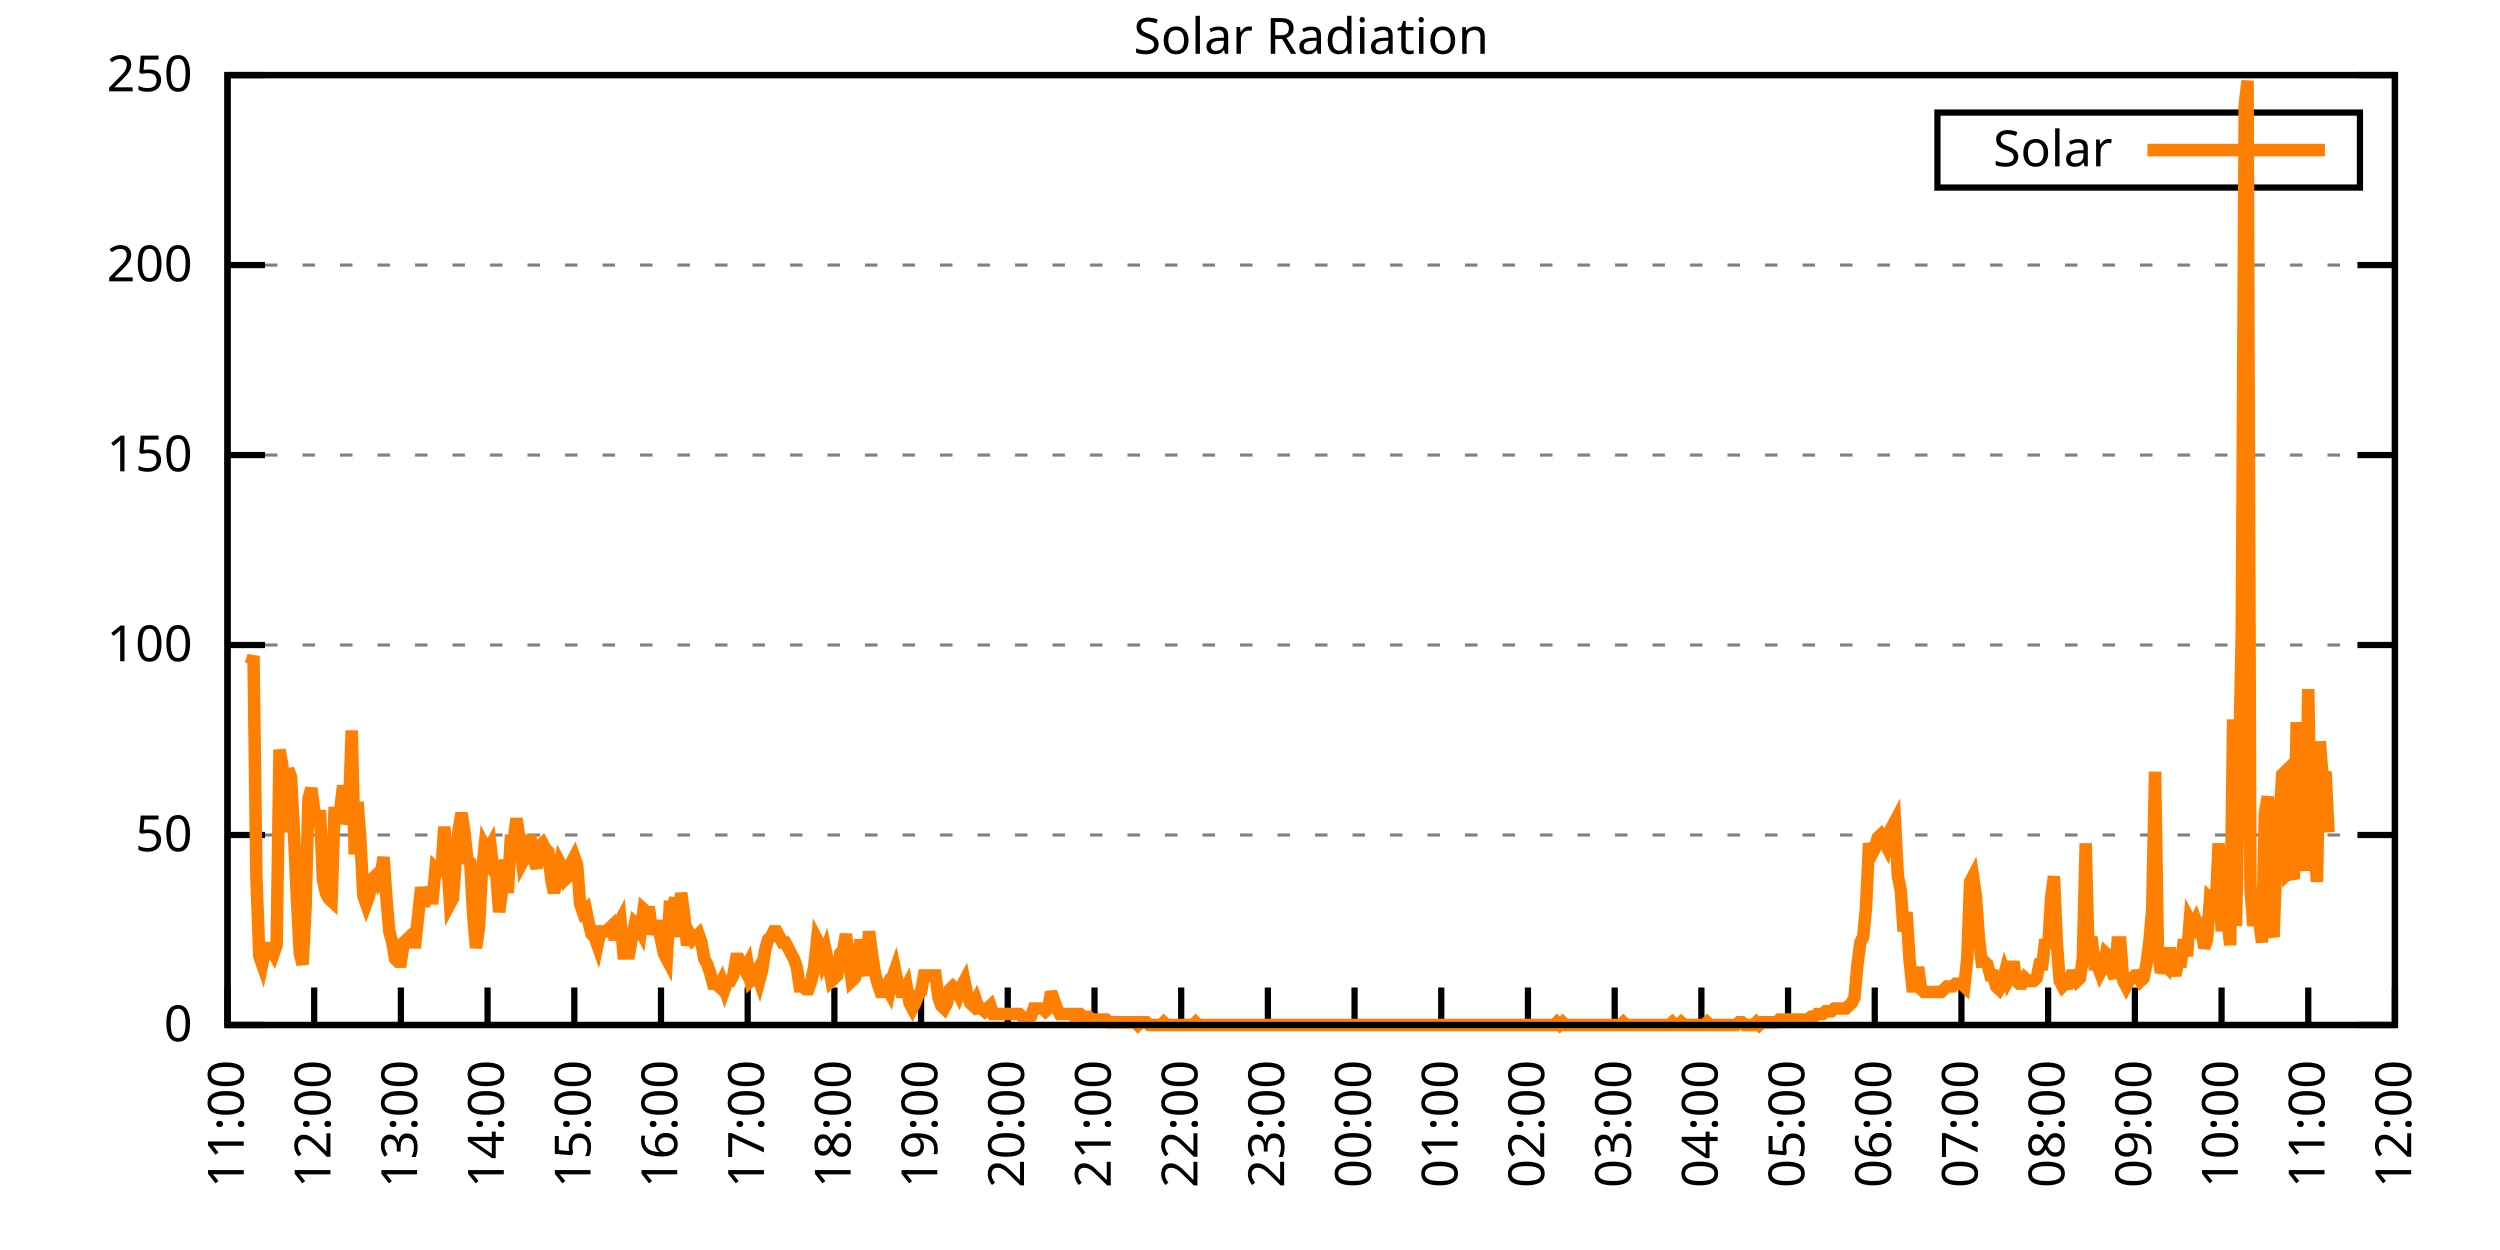
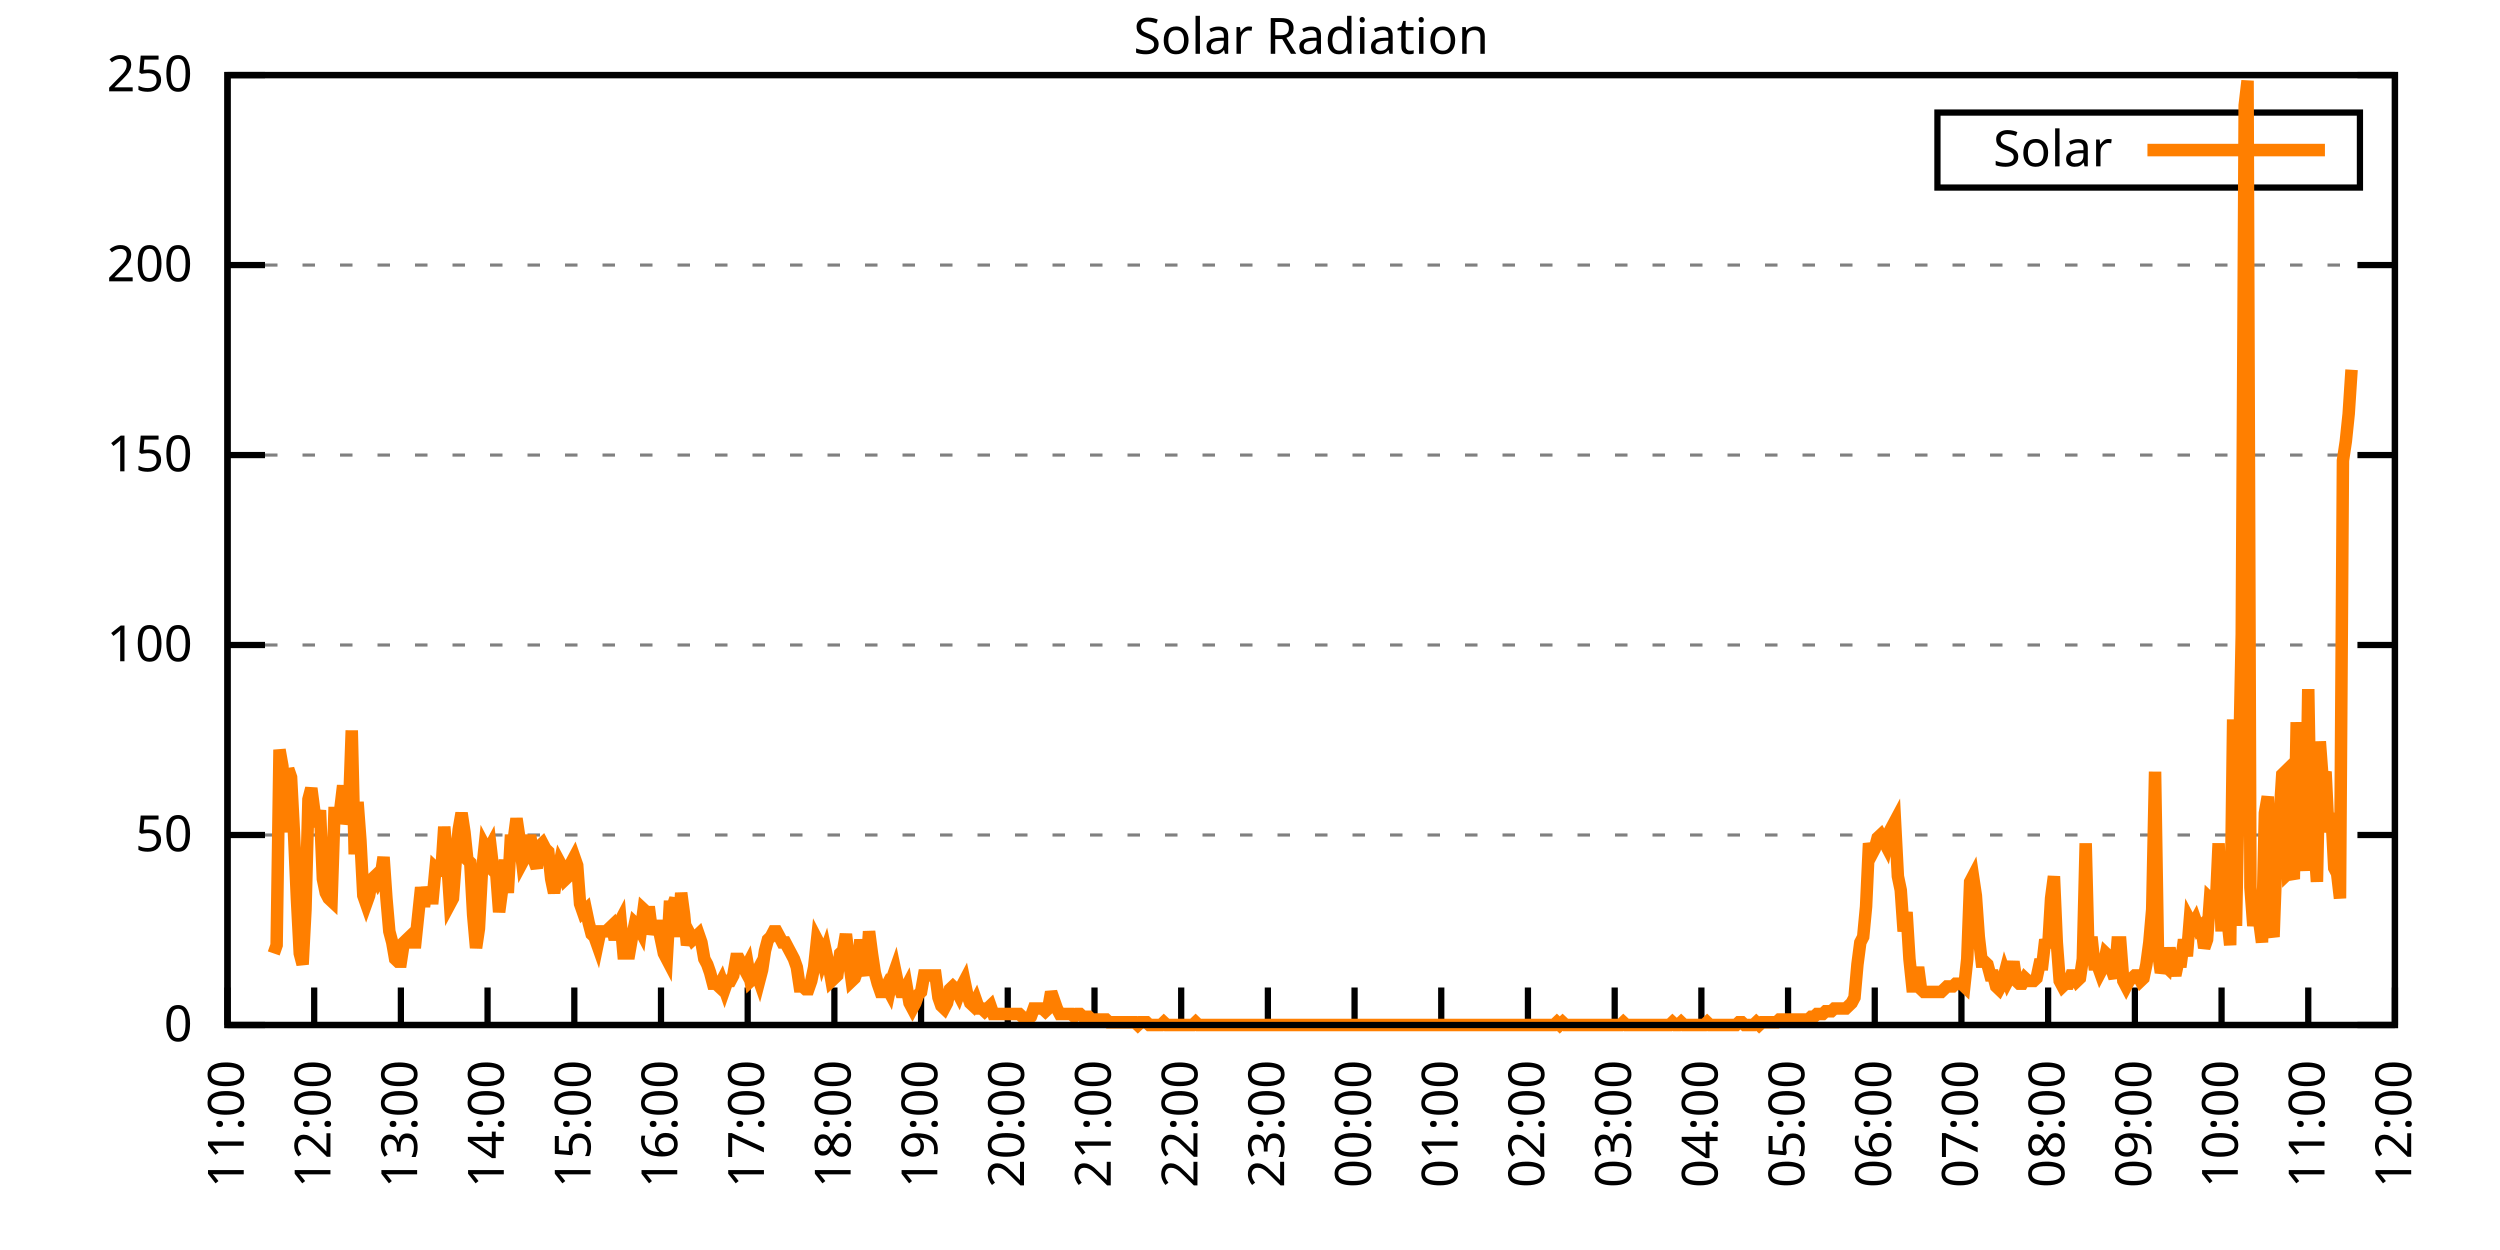
<svg xmlns="http://www.w3.org/2000/svg" xmlns:xlink="http://www.w3.org/1999/xlink" width="400" height="200" viewBox="0 0 400 200">
  <g id="gnuplot_canvas">
    <rect x="0" y="0" width="400" height="200" fill="none" />
    <defs>
      <circle id="gpDot" r="0.5" stroke-width="0.5" stroke="currentColor" />
      <path id="gpPt0" stroke-width="0.333" stroke="currentColor" d="M-1,0 h2 M0,-1 v2" />
      <path id="gpPt1" stroke-width="0.333" stroke="currentColor" d="M-1,-1 L1,1 M1,-1 L-1,1" />
      <path id="gpPt2" stroke-width="0.333" stroke="currentColor" d="M-1,0 L1,0 M0,-1 L0,1 M-1,-1 L1,1 M-1,1 L1,-1" />
      <rect id="gpPt3" stroke-width="0.333" stroke="currentColor" x="-1" y="-1" width="2" height="2" />
      <rect id="gpPt4" stroke-width="0.333" stroke="currentColor" fill="currentColor" x="-1" y="-1" width="2" height="2" />
      <circle id="gpPt5" stroke-width="0.333" stroke="currentColor" cx="0" cy="0" r="1" />
      <use xlink:href="#gpPt5" id="gpPt6" fill="currentColor" stroke="none" />
      <path id="gpPt7" stroke-width="0.333" stroke="currentColor" d="M0,-1.33 L-1.33,0.67 L1.33,0.67 z" />
      <use xlink:href="#gpPt7" id="gpPt8" fill="currentColor" stroke="none" />
      <use xlink:href="#gpPt7" id="gpPt9" stroke="currentColor" transform="rotate(180)" />
      <use xlink:href="#gpPt9" id="gpPt10" fill="currentColor" stroke="none" />
      <use xlink:href="#gpPt3" id="gpPt11" stroke="currentColor" transform="rotate(45)" />
      <use xlink:href="#gpPt11" id="gpPt12" fill="currentColor" stroke="none" />
      <path id="gpPt13" stroke-width="0.333" stroke="currentColor" d="M0,1.330 L1.265,0.411 L0.782,-1.067 L-0.782,-1.076 L-1.265,0.411 z" />
      <use xlink:href="#gpPt13" id="gpPt14" fill="currentColor" stroke="none" />
      <filter id="textbox" filterUnits="objectBoundingBox" x="0" y="0" height="1" width="1">
        <feFlood flood-color="white" flood-opacity="1" result="bgnd" />
        <feComposite in="SourceGraphic" in2="bgnd" operator="atop" />
      </filter>
      <filter id="greybox" filterUnits="objectBoundingBox" x="0" y="0" height="1" width="1">
        <feFlood flood-color="lightgrey" flood-opacity="1" result="grey" />
        <feComposite in="SourceGraphic" in2="grey" operator="atop" />
      </filter>
    </defs>
    <g fill="none" color="white" stroke="currentColor" stroke-width="1.00" stroke-linecap="butt" stroke-linejoin="miter">
</g>
    <g fill="none" color="black" stroke="currentColor" stroke-width="1.00" stroke-linecap="butt" stroke-linejoin="miter">
      <g stroke="none" shape-rendering="crispEdges">
        <polygon fill="rgb(255, 255, 255)" points="36.40,164.00 383.18,164.00 383.18,12.02 36.40,12.02 " />
      </g>
    </g>
    <g fill="none" color="black" stroke="currentColor" stroke-width="1.00" stroke-linecap="butt" stroke-linejoin="miter">
</g>
    <g fill="none" color="black" stroke="black" stroke-width="0.50" stroke-linecap="butt" stroke-linejoin="miter">
</g>
    <g fill="none" color="gray" stroke="currentColor" stroke-width="0.50" stroke-linecap="butt" stroke-linejoin="miter">
      <path stroke="gray" stroke-dasharray="2,4" class="gridline" d="M36.40,164.00 L383.19,164.00  " />
    </g>
    <g fill="none" color="gray" stroke="gray" stroke-width="1.00" stroke-linecap="butt" stroke-linejoin="miter">
</g>
    <g fill="none" color="black" stroke="currentColor" stroke-width="1.00" stroke-linecap="butt" stroke-linejoin="miter">
      <path stroke="black" d="M36.40,164.00 L42.40,164.00 M383.19,164.00 L377.19,164.00  " />
      <g transform="translate(30.80,166.60)" stroke="none" fill="black" font-family="Sans" font-size="8.00" text-anchor="end">
        <text>
          <tspan font-family="Sans"> 0</tspan>
        </text>
      </g>
    </g>
    <g fill="none" color="black" stroke="currentColor" stroke-width="1.00" stroke-linecap="butt" stroke-linejoin="miter">
</g>
    <g fill="none" color="black" stroke="black" stroke-width="0.50" stroke-linecap="butt" stroke-linejoin="miter">
</g>
    <g fill="none" color="gray" stroke="currentColor" stroke-width="0.50" stroke-linecap="butt" stroke-linejoin="miter">
      <path stroke="gray" stroke-dasharray="2,4" class="gridline" d="M36.40,133.60 L383.19,133.60  " />
    </g>
    <g fill="none" color="gray" stroke="gray" stroke-width="1.00" stroke-linecap="butt" stroke-linejoin="miter">
</g>
    <g fill="none" color="black" stroke="currentColor" stroke-width="1.00" stroke-linecap="butt" stroke-linejoin="miter">
      <path stroke="black" d="M36.40,133.60 L42.40,133.60 M383.19,133.60 L377.19,133.60  " />
      <g transform="translate(30.80,136.20)" stroke="none" fill="black" font-family="Sans" font-size="8.00" text-anchor="end">
        <text>
          <tspan font-family="Sans"> 50</tspan>
        </text>
      </g>
    </g>
    <g fill="none" color="black" stroke="currentColor" stroke-width="1.00" stroke-linecap="butt" stroke-linejoin="miter">
</g>
    <g fill="none" color="black" stroke="black" stroke-width="0.50" stroke-linecap="butt" stroke-linejoin="miter">
</g>
    <g fill="none" color="gray" stroke="currentColor" stroke-width="0.50" stroke-linecap="butt" stroke-linejoin="miter">
      <path stroke="gray" stroke-dasharray="2,4" class="gridline" d="M36.40,103.20 L383.19,103.20  " />
    </g>
    <g fill="none" color="gray" stroke="gray" stroke-width="1.00" stroke-linecap="butt" stroke-linejoin="miter">
</g>
    <g fill="none" color="black" stroke="currentColor" stroke-width="1.00" stroke-linecap="butt" stroke-linejoin="miter">
      <path stroke="black" d="M36.40,103.20 L42.40,103.20 M383.19,103.20 L377.19,103.20  " />
      <g transform="translate(30.80,105.80)" stroke="none" fill="black" font-family="Sans" font-size="8.00" text-anchor="end">
        <text>
          <tspan font-family="Sans"> 100</tspan>
        </text>
      </g>
    </g>
    <g fill="none" color="black" stroke="currentColor" stroke-width="1.00" stroke-linecap="butt" stroke-linejoin="miter">
</g>
    <g fill="none" color="black" stroke="black" stroke-width="0.50" stroke-linecap="butt" stroke-linejoin="miter">
</g>
    <g fill="none" color="gray" stroke="currentColor" stroke-width="0.50" stroke-linecap="butt" stroke-linejoin="miter">
      <path stroke="gray" stroke-dasharray="2,4" class="gridline" d="M36.40,72.81 L383.19,72.81  " />
    </g>
    <g fill="none" color="gray" stroke="gray" stroke-width="1.00" stroke-linecap="butt" stroke-linejoin="miter">
</g>
    <g fill="none" color="black" stroke="currentColor" stroke-width="1.00" stroke-linecap="butt" stroke-linejoin="miter">
      <path stroke="black" d="M36.40,72.81 L42.40,72.81 M383.19,72.81 L377.19,72.81  " />
      <g transform="translate(30.80,75.41)" stroke="none" fill="black" font-family="Sans" font-size="8.00" text-anchor="end">
        <text>
          <tspan font-family="Sans"> 150</tspan>
        </text>
      </g>
    </g>
    <g fill="none" color="black" stroke="currentColor" stroke-width="1.00" stroke-linecap="butt" stroke-linejoin="miter">
</g>
    <g fill="none" color="black" stroke="black" stroke-width="0.50" stroke-linecap="butt" stroke-linejoin="miter">
</g>
    <g fill="none" color="gray" stroke="currentColor" stroke-width="0.50" stroke-linecap="butt" stroke-linejoin="miter">
      <path stroke="gray" stroke-dasharray="2,4" class="gridline" d="M36.40,42.41 L383.19,42.41  " />
    </g>
    <g fill="none" color="gray" stroke="gray" stroke-width="1.00" stroke-linecap="butt" stroke-linejoin="miter">
</g>
    <g fill="none" color="black" stroke="currentColor" stroke-width="1.00" stroke-linecap="butt" stroke-linejoin="miter">
      <path stroke="black" d="M36.40,42.41 L42.40,42.41 M383.19,42.41 L377.19,42.41  " />
      <g transform="translate(30.80,45.01)" stroke="none" fill="black" font-family="Sans" font-size="8.00" text-anchor="end">
        <text>
          <tspan font-family="Sans"> 200</tspan>
        </text>
      </g>
    </g>
    <g fill="none" color="black" stroke="currentColor" stroke-width="1.00" stroke-linecap="butt" stroke-linejoin="miter">
</g>
    <g fill="none" color="black" stroke="black" stroke-width="0.50" stroke-linecap="butt" stroke-linejoin="miter">
</g>
    <g fill="none" color="gray" stroke="currentColor" stroke-width="0.50" stroke-linecap="butt" stroke-linejoin="miter">
      <path stroke="gray" stroke-dasharray="2,4" class="gridline" d="M36.40,12.01 L383.19,12.01  " />
    </g>
    <g fill="none" color="gray" stroke="gray" stroke-width="1.00" stroke-linecap="butt" stroke-linejoin="miter">
</g>
    <g fill="none" color="black" stroke="currentColor" stroke-width="1.00" stroke-linecap="butt" stroke-linejoin="miter">
      <path stroke="black" d="M36.40,12.01 L42.40,12.01 M383.19,12.01 L377.19,12.01  " />
      <g transform="translate(30.80,14.61)" stroke="none" fill="black" font-family="Sans" font-size="8.00" text-anchor="end">
        <text>
          <tspan font-family="Sans"> 250</tspan>
        </text>
      </g>
    </g>
    <g fill="none" color="black" stroke="currentColor" stroke-width="1.00" stroke-linecap="butt" stroke-linejoin="miter">
      <path stroke="black" d="M36.40,164.00 L36.40,158.00  " />
      <g transform="translate(39.00,169.60) rotate(270.00)" stroke="none" fill="black" font-family="Sans" font-size="8.00" text-anchor="end">
        <text>
          <tspan font-family="Sans">11:00</tspan>
        </text>
      </g>
    </g>
    <g fill="none" color="black" stroke="currentColor" stroke-width="1.00" stroke-linecap="butt" stroke-linejoin="miter">
      <path stroke="black" d="M50.27,164.00 L50.27,158.00  " />
      <g transform="translate(52.87,169.60) rotate(270.00)" stroke="none" fill="black" font-family="Sans" font-size="8.00" text-anchor="end">
        <text>
          <tspan font-family="Sans">12:00</tspan>
        </text>
      </g>
    </g>
    <g fill="none" color="black" stroke="currentColor" stroke-width="1.00" stroke-linecap="butt" stroke-linejoin="miter">
      <path stroke="black" d="M64.14,164.00 L64.14,158.00  " />
      <g transform="translate(66.74,169.60) rotate(270.00)" stroke="none" fill="black" font-family="Sans" font-size="8.00" text-anchor="end">
        <text>
          <tspan font-family="Sans">13:00</tspan>
        </text>
      </g>
    </g>
    <g fill="none" color="black" stroke="currentColor" stroke-width="1.00" stroke-linecap="butt" stroke-linejoin="miter">
      <path stroke="black" d="M78.01,164.00 L78.01,158.00  " />
      <g transform="translate(80.61,169.60) rotate(270.00)" stroke="none" fill="black" font-family="Sans" font-size="8.00" text-anchor="end">
        <text>
          <tspan font-family="Sans">14:00</tspan>
        </text>
      </g>
    </g>
    <g fill="none" color="black" stroke="currentColor" stroke-width="1.00" stroke-linecap="butt" stroke-linejoin="miter">
      <path stroke="black" d="M91.89,164.00 L91.89,158.00  " />
      <g transform="translate(94.49,169.60) rotate(270.00)" stroke="none" fill="black" font-family="Sans" font-size="8.00" text-anchor="end">
        <text>
          <tspan font-family="Sans">15:00</tspan>
        </text>
      </g>
    </g>
    <g fill="none" color="black" stroke="currentColor" stroke-width="1.00" stroke-linecap="butt" stroke-linejoin="miter">
      <path stroke="black" d="M105.76,164.00 L105.76,158.00  " />
      <g transform="translate(108.36,169.60) rotate(270.00)" stroke="none" fill="black" font-family="Sans" font-size="8.00" text-anchor="end">
        <text>
          <tspan font-family="Sans">16:00</tspan>
        </text>
      </g>
    </g>
    <g fill="none" color="black" stroke="currentColor" stroke-width="1.00" stroke-linecap="butt" stroke-linejoin="miter">
      <path stroke="black" d="M119.63,164.00 L119.63,158.00  " />
      <g transform="translate(122.23,169.60) rotate(270.00)" stroke="none" fill="black" font-family="Sans" font-size="8.00" text-anchor="end">
        <text>
          <tspan font-family="Sans">17:00</tspan>
        </text>
      </g>
    </g>
    <g fill="none" color="black" stroke="currentColor" stroke-width="1.00" stroke-linecap="butt" stroke-linejoin="miter">
      <path stroke="black" d="M133.50,164.00 L133.50,158.00  " />
      <g transform="translate(136.10,169.60) rotate(270.00)" stroke="none" fill="black" font-family="Sans" font-size="8.00" text-anchor="end">
        <text>
          <tspan font-family="Sans">18:00</tspan>
        </text>
      </g>
    </g>
    <g fill="none" color="black" stroke="currentColor" stroke-width="1.00" stroke-linecap="butt" stroke-linejoin="miter">
      <path stroke="black" d="M147.37,164.00 L147.37,158.00  " />
      <g transform="translate(149.97,169.60) rotate(270.00)" stroke="none" fill="black" font-family="Sans" font-size="8.00" text-anchor="end">
        <text>
          <tspan font-family="Sans">19:00</tspan>
        </text>
      </g>
    </g>
    <g fill="none" color="black" stroke="currentColor" stroke-width="1.00" stroke-linecap="butt" stroke-linejoin="miter">
      <path stroke="black" d="M161.24,164.00 L161.24,158.00  " />
      <g transform="translate(163.84,169.60) rotate(270.00)" stroke="none" fill="black" font-family="Sans" font-size="8.00" text-anchor="end">
        <text>
          <tspan font-family="Sans">20:00</tspan>
        </text>
      </g>
    </g>
    <g fill="none" color="black" stroke="currentColor" stroke-width="1.00" stroke-linecap="butt" stroke-linejoin="miter">
      <path stroke="black" d="M175.12,164.00 L175.12,158.00  " />
      <g transform="translate(177.72,169.60) rotate(270.00)" stroke="none" fill="black" font-family="Sans" font-size="8.00" text-anchor="end">
        <text>
          <tspan font-family="Sans">21:00</tspan>
        </text>
      </g>
    </g>
    <g fill="none" color="black" stroke="currentColor" stroke-width="1.00" stroke-linecap="butt" stroke-linejoin="miter">
      <path stroke="black" d="M188.99,164.00 L188.99,158.00  " />
      <g transform="translate(191.59,169.60) rotate(270.00)" stroke="none" fill="black" font-family="Sans" font-size="8.00" text-anchor="end">
        <text>
          <tspan font-family="Sans">22:00</tspan>
        </text>
      </g>
    </g>
    <g fill="none" color="black" stroke="currentColor" stroke-width="1.00" stroke-linecap="butt" stroke-linejoin="miter">
      <path stroke="black" d="M202.86,164.00 L202.86,158.00  " />
      <g transform="translate(205.46,169.60) rotate(270.00)" stroke="none" fill="black" font-family="Sans" font-size="8.00" text-anchor="end">
        <text>
          <tspan font-family="Sans">23:00</tspan>
        </text>
      </g>
    </g>
    <g fill="none" color="black" stroke="currentColor" stroke-width="1.00" stroke-linecap="butt" stroke-linejoin="miter">
      <path stroke="black" d="M216.73,164.00 L216.73,158.00  " />
      <g transform="translate(219.33,169.60) rotate(270.00)" stroke="none" fill="black" font-family="Sans" font-size="8.00" text-anchor="end">
        <text>
          <tspan font-family="Sans">00:00</tspan>
        </text>
      </g>
    </g>
    <g fill="none" color="black" stroke="currentColor" stroke-width="1.00" stroke-linecap="butt" stroke-linejoin="miter">
      <path stroke="black" d="M230.60,164.00 L230.60,158.00  " />
      <g transform="translate(233.20,169.60) rotate(270.00)" stroke="none" fill="black" font-family="Sans" font-size="8.00" text-anchor="end">
        <text>
          <tspan font-family="Sans">01:00</tspan>
        </text>
      </g>
    </g>
    <g fill="none" color="black" stroke="currentColor" stroke-width="1.00" stroke-linecap="butt" stroke-linejoin="miter">
      <path stroke="black" d="M244.47,164.00 L244.47,158.00  " />
      <g transform="translate(247.07,169.60) rotate(270.00)" stroke="none" fill="black" font-family="Sans" font-size="8.00" text-anchor="end">
        <text>
          <tspan font-family="Sans">02:00</tspan>
        </text>
      </g>
    </g>
    <g fill="none" color="black" stroke="currentColor" stroke-width="1.00" stroke-linecap="butt" stroke-linejoin="miter">
      <path stroke="black" d="M258.35,164.00 L258.35,158.00  " />
      <g transform="translate(260.95,169.60) rotate(270.00)" stroke="none" fill="black" font-family="Sans" font-size="8.00" text-anchor="end">
        <text>
          <tspan font-family="Sans">03:00</tspan>
        </text>
      </g>
    </g>
    <g fill="none" color="black" stroke="currentColor" stroke-width="1.00" stroke-linecap="butt" stroke-linejoin="miter">
      <path stroke="black" d="M272.22,164.00 L272.22,158.00  " />
      <g transform="translate(274.82,169.60) rotate(270.00)" stroke="none" fill="black" font-family="Sans" font-size="8.00" text-anchor="end">
        <text>
          <tspan font-family="Sans">04:00</tspan>
        </text>
      </g>
    </g>
    <g fill="none" color="black" stroke="currentColor" stroke-width="1.00" stroke-linecap="butt" stroke-linejoin="miter">
      <path stroke="black" d="M286.09,164.00 L286.09,158.00  " />
      <g transform="translate(288.69,169.60) rotate(270.00)" stroke="none" fill="black" font-family="Sans" font-size="8.00" text-anchor="end">
        <text>
          <tspan font-family="Sans">05:00</tspan>
        </text>
      </g>
    </g>
    <g fill="none" color="black" stroke="currentColor" stroke-width="1.00" stroke-linecap="butt" stroke-linejoin="miter">
      <path stroke="black" d="M299.96,164.00 L299.96,158.00  " />
      <g transform="translate(302.56,169.60) rotate(270.00)" stroke="none" fill="black" font-family="Sans" font-size="8.00" text-anchor="end">
        <text>
          <tspan font-family="Sans">06:00</tspan>
        </text>
      </g>
    </g>
    <g fill="none" color="black" stroke="currentColor" stroke-width="1.00" stroke-linecap="butt" stroke-linejoin="miter">
      <path stroke="black" d="M313.83,164.00 L313.83,158.00  " />
      <g transform="translate(316.43,169.60) rotate(270.00)" stroke="none" fill="black" font-family="Sans" font-size="8.00" text-anchor="end">
        <text>
          <tspan font-family="Sans">07:00</tspan>
        </text>
      </g>
    </g>
    <g fill="none" color="black" stroke="currentColor" stroke-width="1.00" stroke-linecap="butt" stroke-linejoin="miter">
      <path stroke="black" d="M327.70,164.00 L327.70,158.00  " />
      <g transform="translate(330.30,169.60) rotate(270.00)" stroke="none" fill="black" font-family="Sans" font-size="8.00" text-anchor="end">
        <text>
          <tspan font-family="Sans">08:00</tspan>
        </text>
      </g>
    </g>
    <g fill="none" color="black" stroke="currentColor" stroke-width="1.00" stroke-linecap="butt" stroke-linejoin="miter">
      <path stroke="black" d="M341.58,164.00 L341.58,158.00  " />
      <g transform="translate(344.18,169.60) rotate(270.00)" stroke="none" fill="black" font-family="Sans" font-size="8.00" text-anchor="end">
        <text>
          <tspan font-family="Sans">09:00</tspan>
        </text>
      </g>
    </g>
    <g fill="none" color="black" stroke="currentColor" stroke-width="1.00" stroke-linecap="butt" stroke-linejoin="miter">
      <path stroke="black" d="M355.45,164.00 L355.45,158.00  " />
      <g transform="translate(358.05,169.60) rotate(270.00)" stroke="none" fill="black" font-family="Sans" font-size="8.00" text-anchor="end">
        <text>
          <tspan font-family="Sans">10:00</tspan>
        </text>
      </g>
    </g>
    <g fill="none" color="black" stroke="currentColor" stroke-width="1.00" stroke-linecap="butt" stroke-linejoin="miter">
      <path stroke="black" d="M369.32,164.00 L369.32,158.00  " />
      <g transform="translate(371.92,169.60) rotate(270.00)" stroke="none" fill="black" font-family="Sans" font-size="8.00" text-anchor="end">
        <text>
          <tspan font-family="Sans">11:00</tspan>
        </text>
      </g>
    </g>
    <g fill="none" color="black" stroke="currentColor" stroke-width="1.00" stroke-linecap="butt" stroke-linejoin="miter">
      <path stroke="black" d="M383.19,164.00 L383.19,158.00  " />
      <g transform="translate(385.79,169.60) rotate(270.00)" stroke="none" fill="black" font-family="Sans" font-size="8.00" text-anchor="end">
        <text>
          <tspan font-family="Sans">12:00</tspan>
        </text>
      </g>
    </g>
    <g fill="none" color="black" stroke="currentColor" stroke-width="1.00" stroke-linecap="butt" stroke-linejoin="miter">
</g>
    <g fill="none" color="black" stroke="currentColor" stroke-width="1.00" stroke-linecap="butt" stroke-linejoin="miter">
      <path stroke="black" d="M36.40,12.01 L36.40,164.00 L383.19,164.00 L383.19,12.01 L36.40,12.01 Z  " />
    </g>
    <g fill="none" color="black" stroke="currentColor" stroke-width="1.00" stroke-linecap="butt" stroke-linejoin="miter">
</g>
    <g fill="none" color="black" stroke="currentColor" stroke-width="1.00" stroke-linecap="butt" stroke-linejoin="miter">
      <path stroke="black" d="M309.99,30.01 L309.99,18.01 L377.59,18.01 L377.59,30.01 L309.99,30.01 Z  " />
    </g>
    <g id="Solar_Radiation_plot_1">
      <g fill="none" color="white" stroke="black" stroke-width="2.00" stroke-linecap="butt" stroke-linejoin="miter">
</g>
      <g fill="none" color="black" stroke="currentColor" stroke-width="2.00" stroke-linecap="butt" stroke-linejoin="miter">
        <g transform="translate(337.99,26.61)" stroke="none" fill="black" font-family="Sans" font-size="8.00" text-anchor="end">
          <text>
            <tspan font-family="Sans">Solar</tspan>
          </text>
        </g>
      </g>
      <g fill="none" color="black" stroke="currentColor" stroke-width="2.00" stroke-linecap="butt" stroke-linejoin="miter">
-         <path stroke="rgb(255, 127,   0)" d="M343.59,24.01 L371.99,24.01 M40.10,106.30 L40.56,104.97 L41.02,140.21 L41.49,152.99 L41.95,154.31 L42.41,152.11   L42.87,151.67 L43.34,151.67 L43.80,152.55 L44.26,151.23 L44.72,119.95 L45.19,122.59 L45.65,133.17 L46.11,123.03   L46.57,124.36 L47.03,133.17 L47.50,143.74 L47.96,152.55 L48.42,154.31 L48.88,145.50 L49.35,127.88 L49.81,126.12   L50.27,129.64 L50.73,132.28 L51.20,129.64 L51.66,140.65 L52.12,142.86 L52.58,143.74 L53.05,144.18 L53.51,130.08   L53.97,130.08 L54.43,129.64 L54.90,125.68 L55.36,131.84 L55.82,130.08 L56.28,116.87 L56.75,136.69 L57.21,128.32   L57.67,134.49 L58.13,143.30 L58.59,144.62 L59.06,143.30 L59.52,140.65 L59.98,140.21 L60.44,141.09 L60.91,140.21   L61.37,137.13 L61.83,143.74 L62.29,149.02 L62.76,150.79 L63.22,153.43 L63.68,153.87 L64.14,153.87 L64.61,150.79   L65.07,150.34 L65.53,149.90 L65.99,150.79 L66.46,150.79 L66.92,146.38 L67.38,141.98 L67.84,145.06 L68.30,141.98   L68.77,143.74 L69.23,143.74 L69.69,138.89 L70.15,139.33 L70.62,139.33 L71.08,132.28 L71.54,137.57 L72.00,144.62   L72.47,143.74 L72.93,137.57 L73.39,132.73 L73.85,130.08 L74.32,133.17 L74.78,137.57 L75.24,138.01 L75.70,146.38   L76.17,151.67 L76.63,148.58 L77.09,139.77 L77.55,135.37 L78.01,136.25 L78.48,135.37 L78.94,139.33 L79.40,139.77   L79.86,145.94 L80.33,142.42 L80.79,137.57 L81.25,142.86 L81.71,134.49 L82.18,134.49 L82.64,130.96 L83.10,134.05   L83.56,138.01 L84.03,137.13 L84.49,134.49 L84.95,134.49 L85.41,137.57 L85.88,138.89 L86.34,135.37 L86.80,134.93   L87.26,135.81 L87.72,136.25 L88.19,140.65 L88.65,142.86 L89.11,140.21 L89.57,138.01 L90.04,138.89 L90.50,140.65   L90.96,140.21 L91.42,138.01 L91.89,137.13 L92.35,138.45 L92.81,144.62 L93.27,145.94 L93.74,145.50 L94.20,147.70   L94.66,149.46 L95.12,149.90 L95.59,151.23 L96.05,149.02 L96.51,149.02 L96.97,149.02 L97.44,148.58 L97.90,148.14   L98.36,150.34 L98.82,148.14 L99.28,147.26 L99.75,152.55 L100.21,152.55 L100.67,152.55 L101.13,149.90 L101.60,147.70   L102.06,148.14 L102.52,149.02 L102.98,145.50 L103.45,145.94 L103.91,145.94 L104.37,149.46 L104.83,148.14 L105.30,148.14   L105.76,150.34 L106.22,152.55 L106.68,153.43 L107.15,145.06 L107.61,145.06 L108.07,143.74 L108.53,149.90 L108.99,142.86   L109.46,146.38 L109.92,151.23 L110.38,149.46 L110.84,150.34 L111.31,149.90 L111.77,149.46 L112.23,150.79 L112.69,153.43   L113.16,154.31 L113.62,155.63 L114.08,157.39 L114.54,157.39 L115.01,157.83 L115.47,156.95 L115.93,158.27 L116.39,156.95   L116.86,156.95 L117.32,156.07 L117.78,153.43 L118.24,153.43 L118.70,154.31 L119.17,155.19 L119.63,154.31 L120.09,156.95   L120.55,156.51 L121.02,155.63 L121.48,156.95 L121.94,155.19 L122.40,152.11 L122.87,150.34 L123.33,149.90 L123.79,149.02   L124.25,149.02 L124.72,149.90 L125.18,150.79 L125.64,150.79 L126.10,151.67 L126.57,152.55 L127.03,153.43 L127.49,154.75   L127.95,157.83 L128.41,157.83 L128.88,158.27 L129.34,158.27 L129.80,156.95 L130.26,154.75 L130.73,150.34 L131.19,151.23   L131.65,153.43 L132.11,152.11 L132.58,154.31 L133.04,156.95 L133.50,156.51 L133.96,156.07 L134.43,152.55 L134.89,152.11   L135.35,149.46 L135.81,153.43 L136.28,156.95 L136.74,156.51 L137.20,155.19 L137.66,150.34 L138.13,154.31 L138.59,156.07   L139.05,149.02 L139.51,152.55 L139.97,155.63 L140.44,157.39 L140.90,158.71 L141.36,158.71 L141.82,157.83 L142.29,158.71   L142.75,156.51 L143.21,155.19 L143.67,157.39 L144.14,158.71 L144.60,158.71 L145.06,157.83 L145.52,160.48 L145.99,161.36   L146.45,160.48 L146.91,159.15 L147.37,158.71 L147.84,156.07 L148.30,156.07 L148.76,156.07 L149.22,156.07 L149.68,156.07   L150.15,159.60 L150.61,160.92 L151.07,161.36 L151.53,160.48 L152.00,158.27 L152.46,157.83 L152.92,158.27 L153.38,159.15   L153.85,157.83 L154.31,156.95 L154.77,159.15 L155.23,160.48 L155.70,160.92 L156.16,160.04 L156.62,161.36 L157.08,161.36   L157.55,161.80 L158.01,161.36 L158.47,160.92 L158.93,162.24 L159.39,162.24 L159.86,162.24 L160.32,162.24 L160.78,162.24   L161.24,162.24 L161.71,162.24 L162.17,162.24 L162.63,162.24 L163.09,162.24 L163.56,162.68 L164.02,163.12 L164.48,163.12   L164.94,162.68 L165.41,161.36 L165.87,161.36 L166.33,161.36 L166.79,161.36 L167.26,161.80 L167.72,161.36 L168.18,158.71   L168.64,160.04 L169.10,161.36 L169.57,162.24 L170.03,162.24 L170.49,162.24 L170.95,162.24 L171.42,162.24 L171.88,162.68   L172.34,162.24 L172.80,162.24 L173.27,162.68 L173.73,162.68 L174.19,162.68 L174.65,163.12 L175.12,163.12 L175.58,163.12   L176.04,163.12 L176.50,163.12 L176.97,163.12 L177.43,163.56 L177.89,163.56 L178.35,163.56 L178.82,163.56 L179.28,163.56   L179.74,163.56 L180.20,163.56 L180.66,163.56 L181.13,163.56 L181.59,163.56 L182.05,164.00 L182.51,163.56 L182.98,163.56   L183.44,163.56 L183.90,164.00 L184.36,164.00 L184.83,164.00 L185.29,164.00 L185.75,164.00 L186.21,163.56 L186.68,164.00   L187.14,164.00 L187.60,164.00 L188.06,164.00 L188.53,164.00 L188.99,164.00 L189.45,164.00 L189.91,164.00 L190.37,164.00   L190.84,164.00 L191.30,163.56 L191.76,164.00 L192.22,164.00 L192.69,164.00 L193.15,164.00 L193.61,164.00 L194.07,164.00   L194.54,164.00 L195.00,164.00 L195.46,164.00 L195.92,164.00 L196.39,164.00 L196.85,164.00 L197.31,164.00 L197.77,164.00   L198.24,164.00 L198.70,164.00 L199.16,164.00 L199.62,164.00 L200.08,164.00 L200.55,164.00 L201.01,164.00 L201.47,164.00   L201.93,164.00 L202.40,164.00 L202.86,164.00 L203.32,164.00 L203.78,164.00 L204.25,164.00 L204.71,164.00 L205.17,164.00   L205.63,164.00 L206.10,164.00 L206.56,164.00 L207.02,164.00 L207.48,164.00 L207.95,164.00 L208.41,164.00 L208.87,164.00   L209.33,164.00 L209.80,164.00 L210.26,164.00 L210.72,164.00 L211.18,164.00 L211.64,164.00 L212.11,164.00 L212.57,164.00   L213.03,164.00 L213.49,164.00 L213.96,164.00 L214.42,164.00 L214.88,164.00 L215.34,164.00 L215.81,164.00 L216.27,164.00   L216.73,164.00 L217.19,164.00 L217.66,164.00 L218.12,164.00 L218.58,164.00 L219.04,164.00 L219.51,164.00 L219.97,164.00   L220.43,164.00 L220.89,164.00 L221.35,164.00 L221.82,164.00 L222.28,164.00 L222.74,164.00 L223.20,164.00 L223.67,164.00   L224.13,164.00 L224.59,164.00 L225.05,164.00 L225.52,164.00 L225.98,164.00 L226.44,164.00 L226.90,164.00 L227.37,164.00   L227.83,164.00 L228.29,164.00 L228.75,164.00 L229.22,164.00 L229.68,164.00 L230.14,164.00 L230.60,164.00 L231.06,164.00   L231.53,164.00 L231.99,164.00 L232.45,164.00 L232.91,164.00 L233.38,164.00 L233.84,164.00 L234.30,164.00 L234.76,164.00   L235.23,164.00 L235.69,164.00 L236.15,164.00 L236.61,164.00 L237.08,164.00 L237.54,164.00 L238.00,164.00 L238.46,164.00   L238.93,164.00 L239.39,164.00 L239.85,164.00 L240.31,164.00 L240.77,164.00 L241.24,164.00 L241.70,164.00 L242.16,164.00   L242.62,164.00 L243.09,164.00 L243.55,164.00 L244.01,164.00 L244.47,164.00 L244.94,164.00 L245.40,164.00 L245.86,164.00   L246.32,164.00 L246.79,164.00 L247.25,164.00 L247.71,164.00 L248.17,164.00 L248.64,164.00 L249.10,163.56 L249.56,164.00   L250.02,163.56 L250.49,164.00 L250.95,164.00 L251.41,164.00 L251.87,164.00 L252.33,164.00 L252.80,164.00 L253.26,164.00   L253.72,164.00 L254.18,164.00 L254.65,164.00 L255.11,164.00 L255.57,164.00 L256.03,164.00 L256.50,164.00 L256.96,164.00   L257.42,164.00 L257.88,164.00 L258.35,164.00 L258.81,164.00 L259.27,164.00 L259.73,163.56 L260.20,164.00 L260.66,164.00   L261.12,164.00 L261.58,164.00 L262.04,164.00 L262.51,164.00 L262.97,164.00 L263.43,164.00 L263.89,164.00 L264.36,164.00   L264.82,164.00 L265.28,164.00 L265.74,164.00 L266.21,164.00 L266.67,164.00 L267.13,164.00 L267.59,163.56 L268.06,164.00   L268.52,164.00 L268.98,163.56 L269.44,164.00 L269.91,164.00 L270.37,164.00 L270.83,164.00 L271.29,164.00 L271.75,164.00   L272.22,164.00 L272.68,164.00 L273.14,163.56 L273.60,164.00 L274.07,164.00 L274.53,164.00 L274.99,164.00 L275.45,164.00   L275.92,164.00 L276.38,164.00 L276.84,164.00 L277.30,164.00 L277.77,164.00 L278.23,163.56 L278.69,163.56 L279.15,164.00   L279.62,164.00 L280.08,164.00 L280.54,164.00 L281.00,163.56 L281.46,164.00 L281.93,163.56 L282.39,163.56 L282.85,163.56   L283.31,163.56 L283.78,163.56 L284.24,163.56 L284.70,163.12 L285.16,163.12 L285.63,163.12 L286.09,163.12 L286.55,163.12   L287.01,163.12 L287.48,163.12 L287.94,163.12 L288.40,163.12 L288.86,163.12 L289.33,163.12 L289.79,162.68 L290.25,162.68   L290.71,162.24 L291.18,162.24 L291.64,162.24 L292.10,161.80 L292.56,161.80 L293.02,161.80 L293.49,161.36 L293.95,161.36   L294.41,161.36 L294.87,161.36 L295.34,161.36 L295.80,160.92 L296.26,160.48 L296.72,159.60 L297.19,154.31 L297.65,150.79   L298.11,149.90 L298.57,145.06 L299.04,134.93 L299.50,136.69 L299.96,135.81 L300.42,134.05 L300.89,133.61 L301.35,134.49   L301.81,135.37 L302.27,133.17 L302.73,132.28 L303.20,131.40 L303.66,140.21 L304.12,142.42 L304.58,149.02 L305.05,145.94   L305.51,153.43 L305.97,157.83 L306.43,157.83 L306.90,154.75 L307.36,158.27 L307.82,158.71 L308.28,158.71 L308.75,158.71   L309.21,158.71 L309.67,158.71 L310.13,158.71 L310.60,158.71 L311.06,158.27 L311.52,157.83 L311.98,157.83 L312.44,157.83   L312.91,157.39 L313.37,157.39 L313.83,157.39 L314.29,157.83 L314.76,153.43 L315.22,141.09 L315.68,140.21 L316.14,143.30   L316.61,149.90 L317.07,153.87 L317.53,153.87 L317.99,154.31 L318.46,156.07 L318.92,156.07 L319.38,157.83 L319.84,158.27   L320.31,157.39 L320.77,155.63 L321.23,156.95 L321.69,156.07 L322.15,153.87 L322.62,156.95 L323.08,157.39 L323.54,157.39   L324.00,156.51 L324.47,156.95 L324.93,156.95 L325.39,156.95 L325.85,156.51 L326.32,154.31 L326.78,154.31 L327.24,150.34   L327.70,151.67 L328.17,143.74 L328.63,140.21 L329.09,150.79 L329.55,156.95 L330.02,157.83 L330.48,157.39 L330.94,157.39   L331.40,156.07 L331.87,156.07 L332.33,156.95 L332.79,156.51 L333.25,153.43 L333.71,134.93 L334.18,153.43 L334.64,149.90   L335.10,154.31 L335.56,154.31 L336.03,155.63 L336.49,154.75 L336.95,152.55 L337.41,152.99 L337.88,155.19 L338.34,156.51   L338.80,150.79 L339.26,150.79 L339.73,156.95 L340.19,157.83 L340.65,156.95 L341.11,156.51 L341.58,156.07 L342.04,156.07   L342.50,156.95 L342.96,156.51 L343.42,154.31 L343.89,150.79 L344.35,145.50 L344.81,123.47 L345.27,152.11 L345.74,155.63   L346.20,154.31 L346.66,154.75 L347.12,151.67 L347.59,154.31 L348.05,156.07 L348.51,153.87 L348.97,153.87 L349.44,150.34   L349.90,152.99 L350.36,147.26 L350.82,148.14 L351.29,147.26 L351.75,148.58 L352.21,148.14 L352.67,151.67 L353.13,150.34   L353.60,143.74 L354.06,144.18 L354.52,145.06 L354.98,134.93 L355.45,149.02 L355.91,136.69 L356.37,146.82 L356.83,151.23   L357.30,115.11 L357.76,148.14 L358.22,124.36 L358.68,101.45 L359.15,16.88 L359.61,12.91 L360.07,141.98 L360.53,148.14   L361.00,144.62 L361.46,147.26 L361.92,150.79 L362.38,130.08 L362.84,127.44 L363.31,148.14 L363.77,149.90 L364.23,137.13   L364.69,131.40 L365.16,123.92 L365.62,123.47 L366.08,139.77 L366.54,139.33 L367.01,140.65 L367.47,115.55 L367.93,129.20   L368.39,133.17 L368.86,139.33 L369.32,110.26 L369.78,137.57 L370.24,134.05 L370.71,141.09 L371.17,118.63 L371.63,124.80   L372.09,123.47 L372.56,133.17  " />
+         <path stroke="rgb(255, 127,   0)" d="M343.59,24.01 L371.99,24.01 M43.80,152.55 L44.26,151.23 L44.72,119.95 L45.19,122.59 L45.65,133.17 L46.11,123.03   L46.57,124.36 L47.03,133.17 L47.50,143.74 L47.96,152.55 L48.42,154.31 L48.88,145.50 L49.35,127.88 L49.81,126.12   L50.27,129.64 L50.73,132.28 L51.20,129.64 L51.66,140.65 L52.12,142.86 L52.58,143.74 L53.05,144.18 L53.51,130.08   L53.97,130.08 L54.43,129.64 L54.90,125.68 L55.36,131.84 L55.82,130.08 L56.28,116.87 L56.75,136.69 L57.21,128.32   L57.67,134.49 L58.13,143.30 L58.59,144.62 L59.06,143.30 L59.52,140.65 L59.98,140.21 L60.44,141.09 L60.91,140.21   L61.37,137.13 L61.83,143.74 L62.29,149.02 L62.76,150.79 L63.22,153.43 L63.68,153.87 L64.14,153.87 L64.61,150.79   L65.07,150.34 L65.53,149.90 L65.99,150.79 L66.46,150.79 L66.92,146.38 L67.38,141.98 L67.84,145.06 L68.30,141.98   L68.77,143.74 L69.23,143.74 L69.69,138.89 L70.15,139.33 L70.62,139.33 L71.08,132.28 L71.54,137.57 L72.00,144.62   L72.47,143.74 L72.93,137.57 L73.39,132.73 L73.85,130.08 L74.32,133.17 L74.78,137.57 L75.24,138.01 L75.70,146.38   L76.17,151.67 L76.63,148.58 L77.09,139.77 L77.55,135.37 L78.01,136.25 L78.48,135.37 L78.94,139.33 L79.40,139.77   L79.86,145.94 L80.33,142.42 L80.79,137.57 L81.25,142.86 L81.71,134.49 L82.18,134.49 L82.64,130.96 L83.10,134.05   L83.56,138.01 L84.03,137.13 L84.49,134.49 L84.95,134.49 L85.41,137.57 L85.88,138.89 L86.34,135.37 L86.80,134.93   L87.26,135.81 L87.72,136.25 L88.19,140.65 L88.65,142.86 L89.11,140.21 L89.57,138.01 L90.04,138.89 L90.50,140.65   L90.96,140.21 L91.42,138.01 L91.89,137.13 L92.35,138.45 L92.81,144.62 L93.27,145.94 L93.74,145.50 L94.20,147.70   L94.66,149.46 L95.12,149.90 L95.59,151.23 L96.05,149.02 L96.51,149.02 L96.97,149.02 L97.44,148.58 L97.90,148.14   L98.36,150.34 L98.82,148.14 L99.28,147.26 L99.75,152.55 L100.21,152.55 L100.67,152.55 L101.13,149.90 L101.60,147.70   L102.06,148.14 L102.52,149.02 L102.98,145.50 L103.45,145.94 L103.91,145.94 L104.37,149.46 L104.83,148.14 L105.30,148.14   L105.76,150.34 L106.22,152.55 L106.68,153.43 L107.15,145.06 L107.61,145.06 L108.07,143.74 L108.53,149.90 L108.99,142.86   L109.46,146.38 L109.92,151.23 L110.38,149.46 L110.84,150.34 L111.31,149.90 L111.77,149.46 L112.23,150.79 L112.69,153.43   L113.16,154.31 L113.62,155.63 L114.08,157.39 L114.54,157.39 L115.01,157.83 L115.47,156.95 L115.93,158.27 L116.39,156.95   L116.86,156.95 L117.32,156.07 L117.78,153.43 L118.24,153.43 L118.70,154.31 L119.17,155.19 L119.63,154.31 L120.09,156.95   L120.55,156.51 L121.02,155.63 L121.48,156.95 L121.94,155.19 L122.40,152.11 L122.87,150.34 L123.33,149.90 L123.79,149.02   L124.25,149.02 L124.72,149.90 L125.18,150.79 L125.64,150.79 L126.10,151.67 L126.57,152.55 L127.03,153.43 L127.49,154.75   L127.95,157.83 L128.41,157.83 L128.88,158.27 L129.34,158.27 L129.80,156.95 L130.26,154.75 L130.73,150.34 L131.19,151.23   L131.65,153.43 L132.11,152.11 L132.58,154.31 L133.04,156.95 L133.50,156.51 L133.96,156.07 L134.43,152.55 L134.89,152.11   L135.35,149.46 L135.81,153.43 L136.28,156.95 L136.74,156.51 L137.20,155.19 L137.66,150.34 L138.13,154.31 L138.59,156.07   L139.05,149.02 L139.51,152.55 L139.97,155.63 L140.44,157.39 L140.90,158.71 L141.36,158.71 L141.82,157.83 L142.29,158.71   L142.75,156.51 L143.21,155.19 L143.67,157.39 L144.14,158.71 L144.60,158.71 L145.06,157.83 L145.52,160.48 L145.99,161.36   L146.45,160.48 L146.91,159.15 L147.37,158.71 L147.84,156.07 L148.30,156.07 L148.76,156.07 L149.22,156.07 L149.68,156.07   L150.15,159.60 L150.61,160.92 L151.07,161.36 L151.53,160.48 L152.00,158.27 L152.46,157.83 L152.92,158.27 L153.38,159.15   L153.85,157.83 L154.31,156.95 L154.77,159.15 L155.23,160.48 L155.70,160.92 L156.16,160.04 L156.62,161.36 L157.08,161.36   L157.55,161.80 L158.01,161.36 L158.47,160.92 L158.93,162.24 L159.39,162.24 L159.86,162.24 L160.32,162.24 L160.78,162.24   L161.24,162.24 L161.71,162.24 L162.17,162.24 L162.63,162.24 L163.09,162.24 L163.56,162.68 L164.02,163.12 L164.48,163.12   L164.94,162.68 L165.41,161.36 L165.87,161.36 L166.33,161.36 L166.79,161.36 L167.26,161.80 L167.72,161.36 L168.18,158.71   L168.64,160.04 L169.10,161.36 L169.57,162.24 L170.03,162.24 L170.49,162.24 L170.95,162.24 L171.42,162.24 L171.88,162.68   L172.34,162.24 L172.80,162.24 L173.27,162.68 L173.73,162.68 L174.19,162.68 L174.65,163.12 L175.12,163.12 L175.58,163.12   L176.04,163.12 L176.50,163.12 L176.97,163.12 L177.43,163.56 L177.89,163.56 L178.35,163.56 L178.82,163.56 L179.28,163.56   L179.74,163.56 L180.20,163.56 L180.66,163.56 L181.13,163.56 L181.59,163.56 L182.05,164.00 L182.51,163.56 L182.98,163.56   L183.44,163.56 L183.90,164.00 L184.36,164.00 L184.83,164.00 L185.29,164.00 L185.75,164.00 L186.21,163.56 L186.68,164.00   L187.14,164.00 L187.60,164.00 L188.06,164.00 L188.53,164.00 L188.99,164.00 L189.45,164.00 L189.91,164.00 L190.37,164.00   L190.84,164.00 L191.30,163.56 L191.76,164.00 L192.22,164.00 L192.69,164.00 L193.15,164.00 L193.61,164.00 L194.07,164.00   L194.54,164.00 L195.00,164.00 L195.46,164.00 L195.92,164.00 L196.39,164.00 L196.85,164.00 L197.31,164.00 L197.77,164.00   L198.24,164.00 L198.70,164.00 L199.16,164.00 L199.62,164.00 L200.08,164.00 L200.55,164.00 L201.01,164.00 L201.47,164.00   L201.93,164.00 L202.40,164.00 L202.86,164.00 L203.32,164.00 L203.78,164.00 L204.25,164.00 L204.71,164.00 L205.17,164.00   L205.63,164.00 L206.10,164.00 L206.56,164.00 L207.02,164.00 L207.48,164.00 L207.95,164.00 L208.41,164.00 L208.87,164.00   L209.33,164.00 L209.80,164.00 L210.26,164.00 L210.72,164.00 L211.18,164.00 L211.64,164.00 L212.11,164.00 L212.57,164.00   L213.03,164.00 L213.49,164.00 L213.96,164.00 L214.42,164.00 L214.88,164.00 L215.34,164.00 L215.81,164.00 L216.27,164.00   L216.73,164.00 L217.19,164.00 L217.66,164.00 L218.12,164.00 L218.58,164.00 L219.04,164.00 L219.51,164.00 L219.97,164.00   L220.43,164.00 L220.89,164.00 L221.35,164.00 L221.82,164.00 L222.28,164.00 L222.74,164.00 L223.20,164.00 L223.67,164.00   L224.13,164.00 L224.59,164.00 L225.05,164.00 L225.52,164.00 L225.98,164.00 L226.44,164.00 L226.90,164.00 L227.37,164.00   L227.83,164.00 L228.29,164.00 L228.75,164.00 L229.22,164.00 L229.68,164.00 L230.14,164.00 L230.60,164.00 L231.06,164.00   L231.53,164.00 L231.99,164.00 L232.45,164.00 L232.91,164.00 L233.38,164.00 L233.84,164.00 L234.30,164.00 L234.76,164.00   L235.23,164.00 L235.69,164.00 L236.15,164.00 L236.61,164.00 L237.08,164.00 L237.54,164.00 L238.00,164.00 L238.46,164.00   L238.93,164.00 L239.39,164.00 L239.85,164.00 L240.31,164.00 L240.77,164.00 L241.24,164.00 L241.70,164.00 L242.16,164.00   L242.62,164.00 L243.09,164.00 L243.55,164.00 L244.01,164.00 L244.47,164.00 L244.94,164.00 L245.40,164.00 L245.86,164.00   L246.32,164.00 L246.79,164.00 L247.25,164.00 L247.71,164.00 L248.17,164.00 L248.64,164.00 L249.10,163.56 L249.56,164.00   L250.02,163.56 L250.49,164.00 L250.95,164.00 L251.41,164.00 L251.87,164.00 L252.33,164.00 L252.80,164.00 L253.26,164.00   L253.72,164.00 L254.18,164.00 L254.65,164.00 L255.11,164.00 L255.57,164.00 L256.03,164.00 L256.50,164.00 L256.96,164.00   L257.42,164.00 L257.88,164.00 L258.35,164.00 L258.81,164.00 L259.27,164.00 L259.73,163.56 L260.20,164.00 L260.66,164.00   L261.12,164.00 L261.58,164.00 L262.04,164.00 L262.51,164.00 L262.97,164.00 L263.43,164.00 L263.89,164.00 L264.36,164.00   L264.82,164.00 L265.28,164.00 L265.74,164.00 L266.21,164.00 L266.67,164.00 L267.13,164.00 L267.59,163.56 L268.06,164.00   L268.52,164.00 L268.98,163.56 L269.44,164.00 L269.91,164.00 L270.37,164.00 L270.83,164.00 L271.29,164.00 L271.75,164.00   L272.22,164.00 L272.68,164.00 L273.14,163.56 L273.60,164.00 L274.07,164.00 L274.53,164.00 L274.99,164.00 L275.45,164.00   L275.92,164.00 L276.38,164.00 L276.84,164.00 L277.30,164.00 L277.77,164.00 L278.23,163.56 L278.69,163.56 L279.15,164.00   L279.62,164.00 L280.08,164.00 L280.54,164.00 L281.00,163.56 L281.46,164.00 L281.93,163.56 L282.39,163.56 L282.85,163.56   L283.31,163.56 L283.78,163.56 L284.24,163.56 L284.70,163.12 L285.16,163.12 L285.63,163.12 L286.09,163.12 L286.55,163.12   L287.01,163.12 L287.48,163.12 L287.94,163.12 L288.40,163.12 L288.86,163.12 L289.33,163.12 L289.79,162.68 L290.25,162.68   L290.71,162.24 L291.18,162.24 L291.64,162.24 L292.10,161.80 L292.56,161.80 L293.02,161.80 L293.49,161.36 L293.95,161.36   L294.41,161.36 L294.87,161.36 L295.34,161.36 L295.80,160.92 L296.26,160.48 L296.72,159.60 L297.19,154.31 L297.65,150.79   L298.11,149.90 L298.57,145.06 L299.04,134.93 L299.50,136.69 L299.96,135.81 L300.42,134.05 L300.89,133.61 L301.35,134.49   L301.81,135.37 L302.27,133.17 L302.73,132.28 L303.20,131.40 L303.66,140.21 L304.12,142.42 L304.58,149.02 L305.05,145.94   L305.51,153.43 L305.97,157.83 L306.43,157.83 L306.90,154.75 L307.36,158.27 L307.82,158.71 L308.28,158.71 L308.75,158.71   L309.21,158.71 L309.67,158.71 L310.13,158.71 L310.60,158.71 L311.06,158.27 L311.52,157.83 L311.98,157.83 L312.44,157.83   L312.91,157.39 L313.37,157.39 L313.83,157.39 L314.29,157.83 L314.76,153.43 L315.22,141.09 L315.68,140.21 L316.14,143.30   L316.61,149.90 L317.07,153.87 L317.53,153.87 L317.99,154.31 L318.46,156.07 L318.92,156.07 L319.38,157.83 L319.84,158.27   L320.31,157.39 L320.77,155.63 L321.23,156.95 L321.69,156.07 L322.15,153.87 L322.62,156.95 L323.08,157.39 L323.54,157.39   L324.00,156.51 L324.47,156.95 L324.93,156.95 L325.39,156.95 L325.85,156.51 L326.32,154.31 L326.78,154.31 L327.24,150.34   L327.70,151.67 L328.17,143.74 L328.63,140.21 L329.09,150.79 L329.55,156.95 L330.02,157.83 L330.48,157.39 L330.94,157.39   L331.40,156.07 L331.87,156.07 L332.33,156.95 L332.79,156.51 L333.25,153.43 L333.71,134.93 L334.18,153.43 L334.64,149.90   L335.10,154.31 L335.56,154.31 L336.03,155.63 L336.49,154.75 L336.95,152.55 L337.41,152.99 L337.88,155.19 L338.34,156.51   L338.80,150.79 L339.26,150.79 L339.73,156.95 L340.19,157.83 L340.65,156.95 L341.11,156.51 L341.58,156.07 L342.04,156.07   L342.50,156.95 L342.96,156.51 L343.42,154.31 L343.89,150.79 L344.35,145.50 L344.81,123.47 L345.27,152.11 L345.74,155.63   L346.20,154.31 L346.66,154.75 L347.12,151.67 L347.59,154.31 L348.05,156.07 L348.51,153.87 L348.97,153.87 L349.44,150.34   L349.90,152.99 L350.36,147.26 L350.82,148.14 L351.29,147.26 L351.75,148.58 L352.21,148.14 L352.67,151.67 L353.13,150.34   L353.60,143.74 L354.06,144.18 L354.52,145.06 L354.98,134.93 L355.45,149.02 L355.91,136.69 L356.37,146.82 L356.83,151.23   L357.30,115.11 L357.76,148.14 L358.22,124.36 L358.68,101.45 L359.15,16.88 L359.61,12.91 L360.07,141.98 L360.53,148.14   L361.00,144.62 L361.46,147.26 L361.92,150.79 L362.38,130.08 L362.84,127.44 L363.31,148.14 L363.77,149.90 L364.23,137.13   L364.69,131.40 L365.16,123.92 L365.62,123.47 L366.08,139.77 L366.54,139.33 L367.01,140.65 L367.47,115.55 L367.93,129.20   L368.39,133.17 L368.86,139.33 L369.32,110.26 L369.78,137.57 L370.24,134.05 L370.71,141.09 L371.17,118.63 L371.63,124.80   L372.09,123.47 L372.56,133.17 L373.02,130.08 L373.48,138.89 L373.94,139.77 L374.40,143.74 L374.87,73.70 L375.33,70.62   L375.79,66.21 L376.25,59.16  " />
      </g>
    </g>
    <g fill="none" color="black" stroke="currentColor" stroke-width="2.00" stroke-linecap="butt" stroke-linejoin="miter">
</g>
    <g fill="none" color="black" stroke="black" stroke-width="1.00" stroke-linecap="butt" stroke-linejoin="miter">
</g>
    <g fill="none" color="black" stroke="currentColor" stroke-width="1.00" stroke-linecap="butt" stroke-linejoin="miter">
      <path stroke="black" d="M36.40,12.01 L36.40,164.00 L383.19,164.00 L383.19,12.01 L36.40,12.01 Z  " />
      <g transform="translate(6.80,88.01) rotate(270.00)" stroke="none" fill="black" font-family="Sans" font-size="8.00" text-anchor="middle">
        <text />
      </g>
    </g>
    <g fill="none" color="black" stroke="currentColor" stroke-width="1.00" stroke-linecap="butt" stroke-linejoin="miter">
</g>
    <g fill="none" color="black" stroke="currentColor" stroke-width="1.00" stroke-linecap="butt" stroke-linejoin="miter">
      <g transform="translate(209.79,8.61)" stroke="none" fill="black" font-family="Sans" font-size="8.00" text-anchor="middle">
        <text>
          <tspan font-family="Sans">Solar Radiation</tspan>
        </text>
      </g>
    </g>
    <g fill="none" color="black" stroke="currentColor" stroke-width="1.00" stroke-linecap="butt" stroke-linejoin="miter">
</g>
  </g>
</svg>
